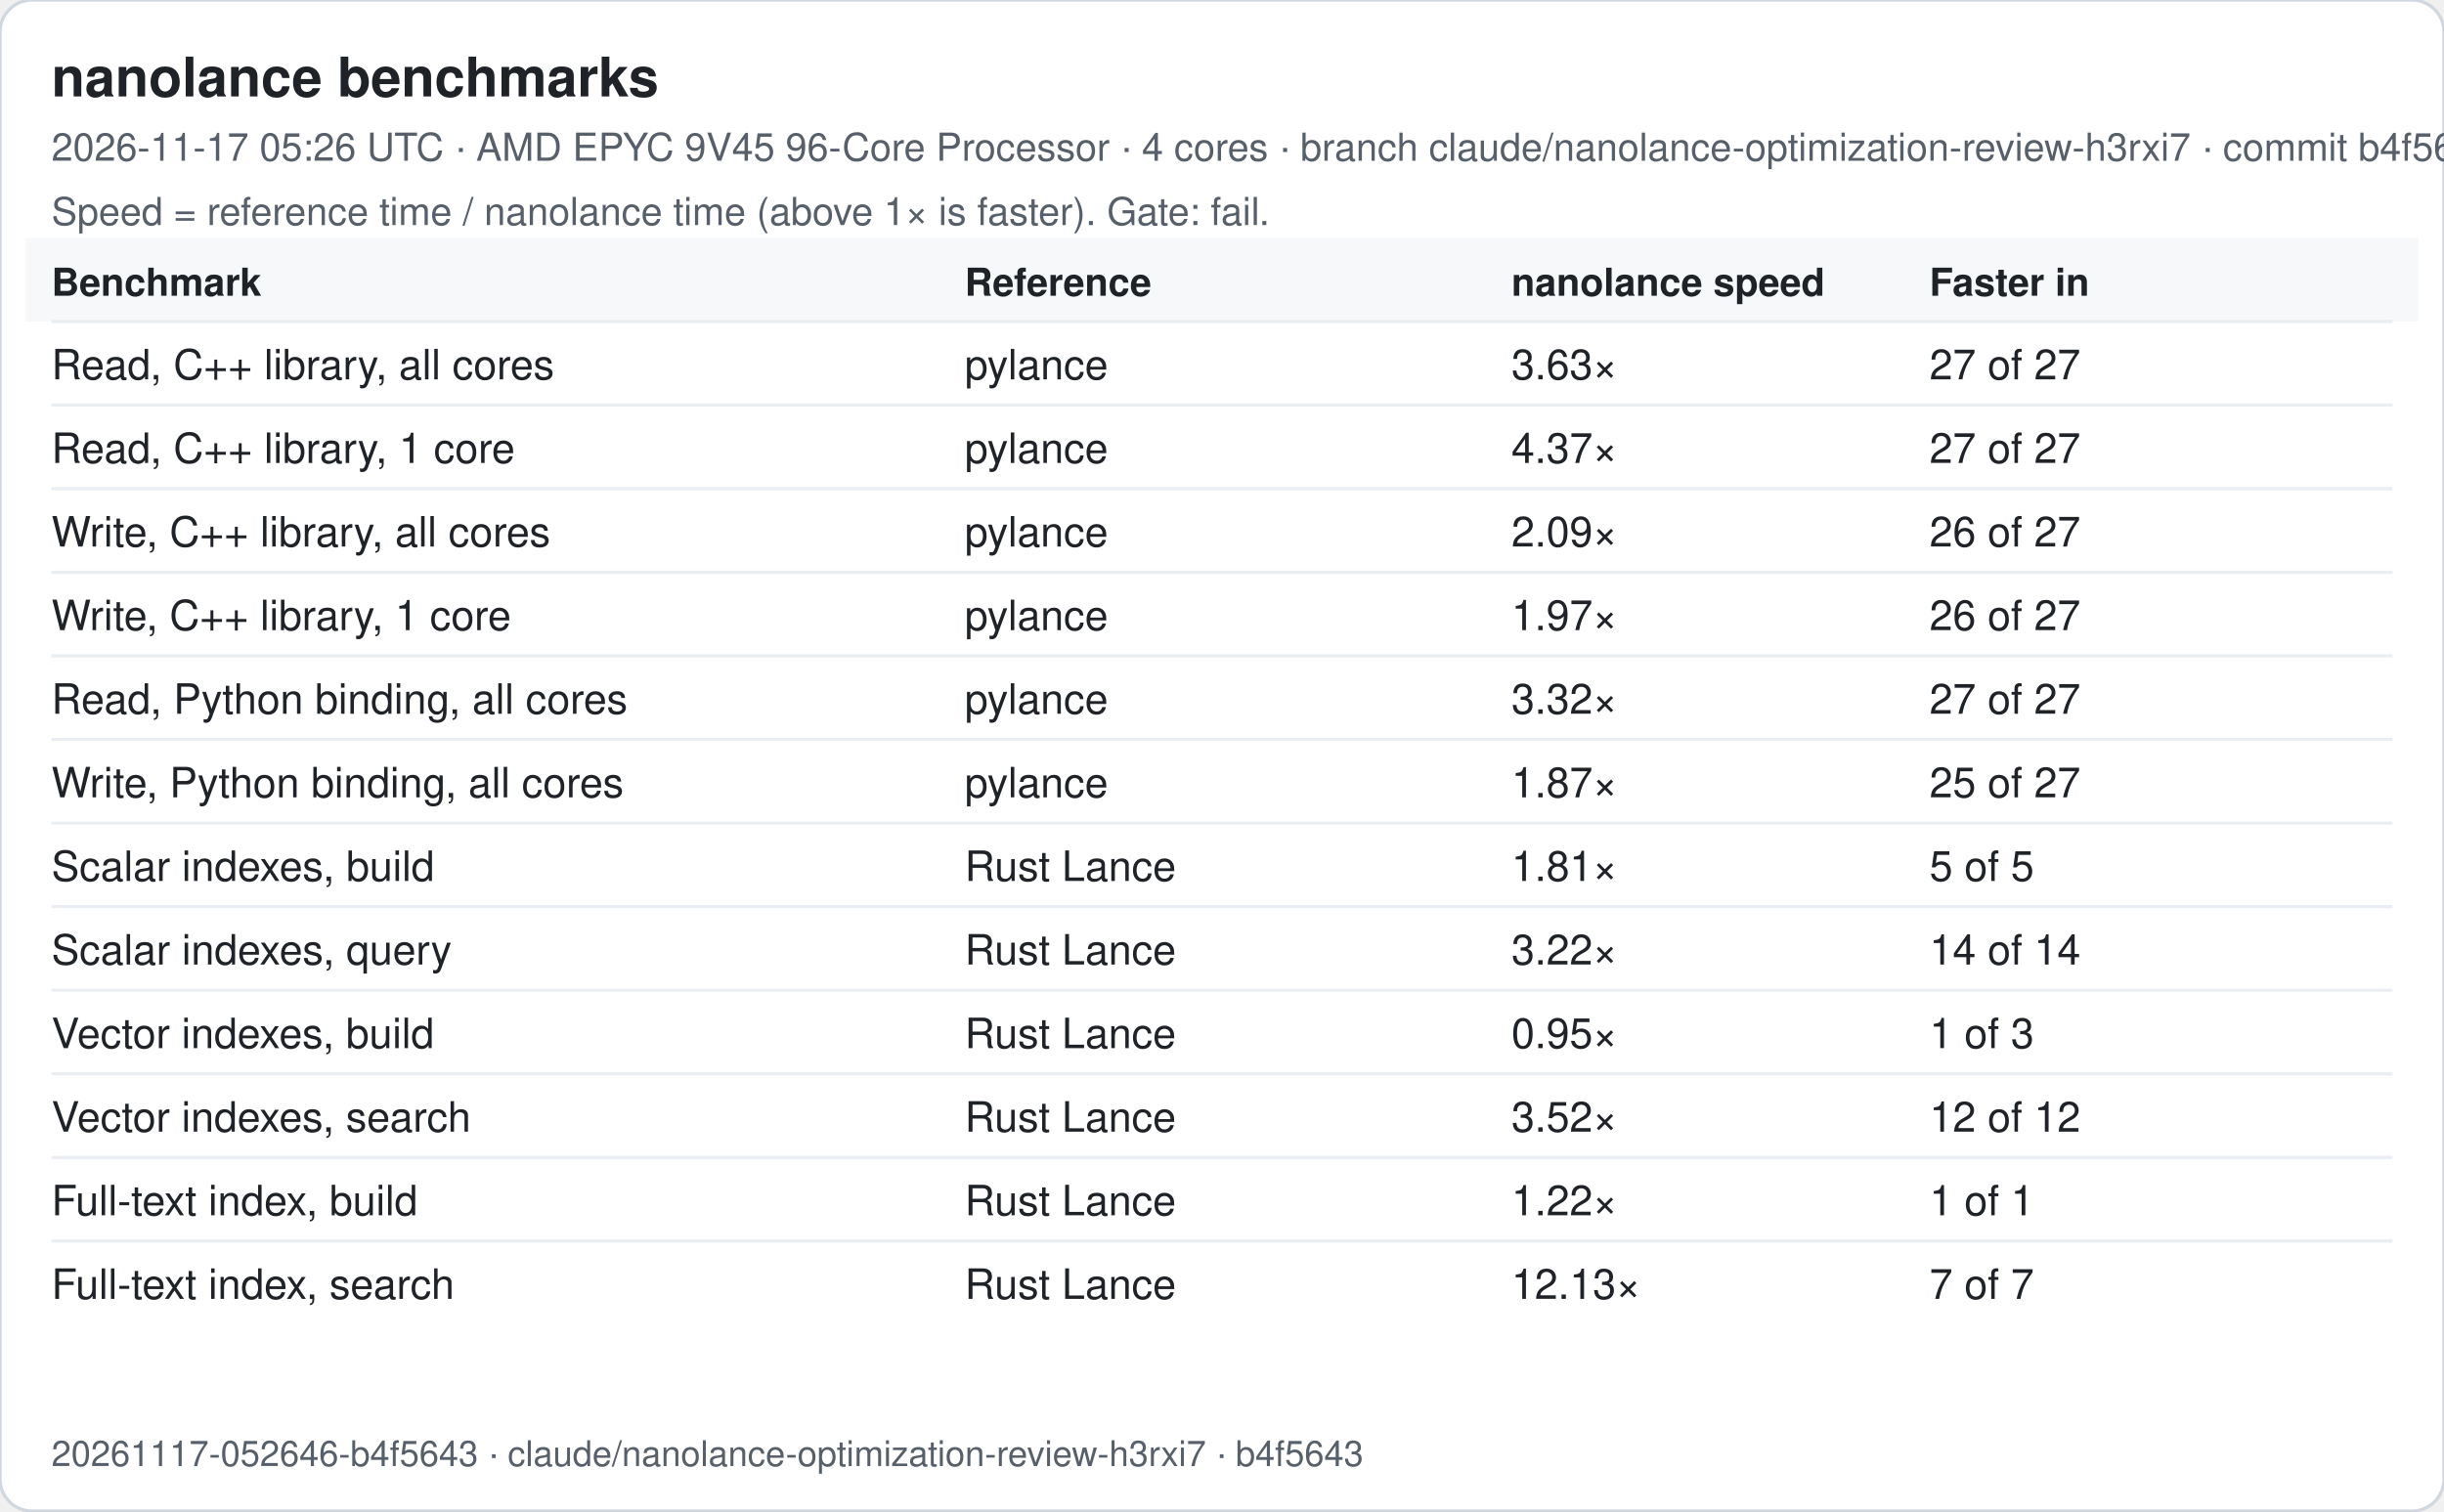
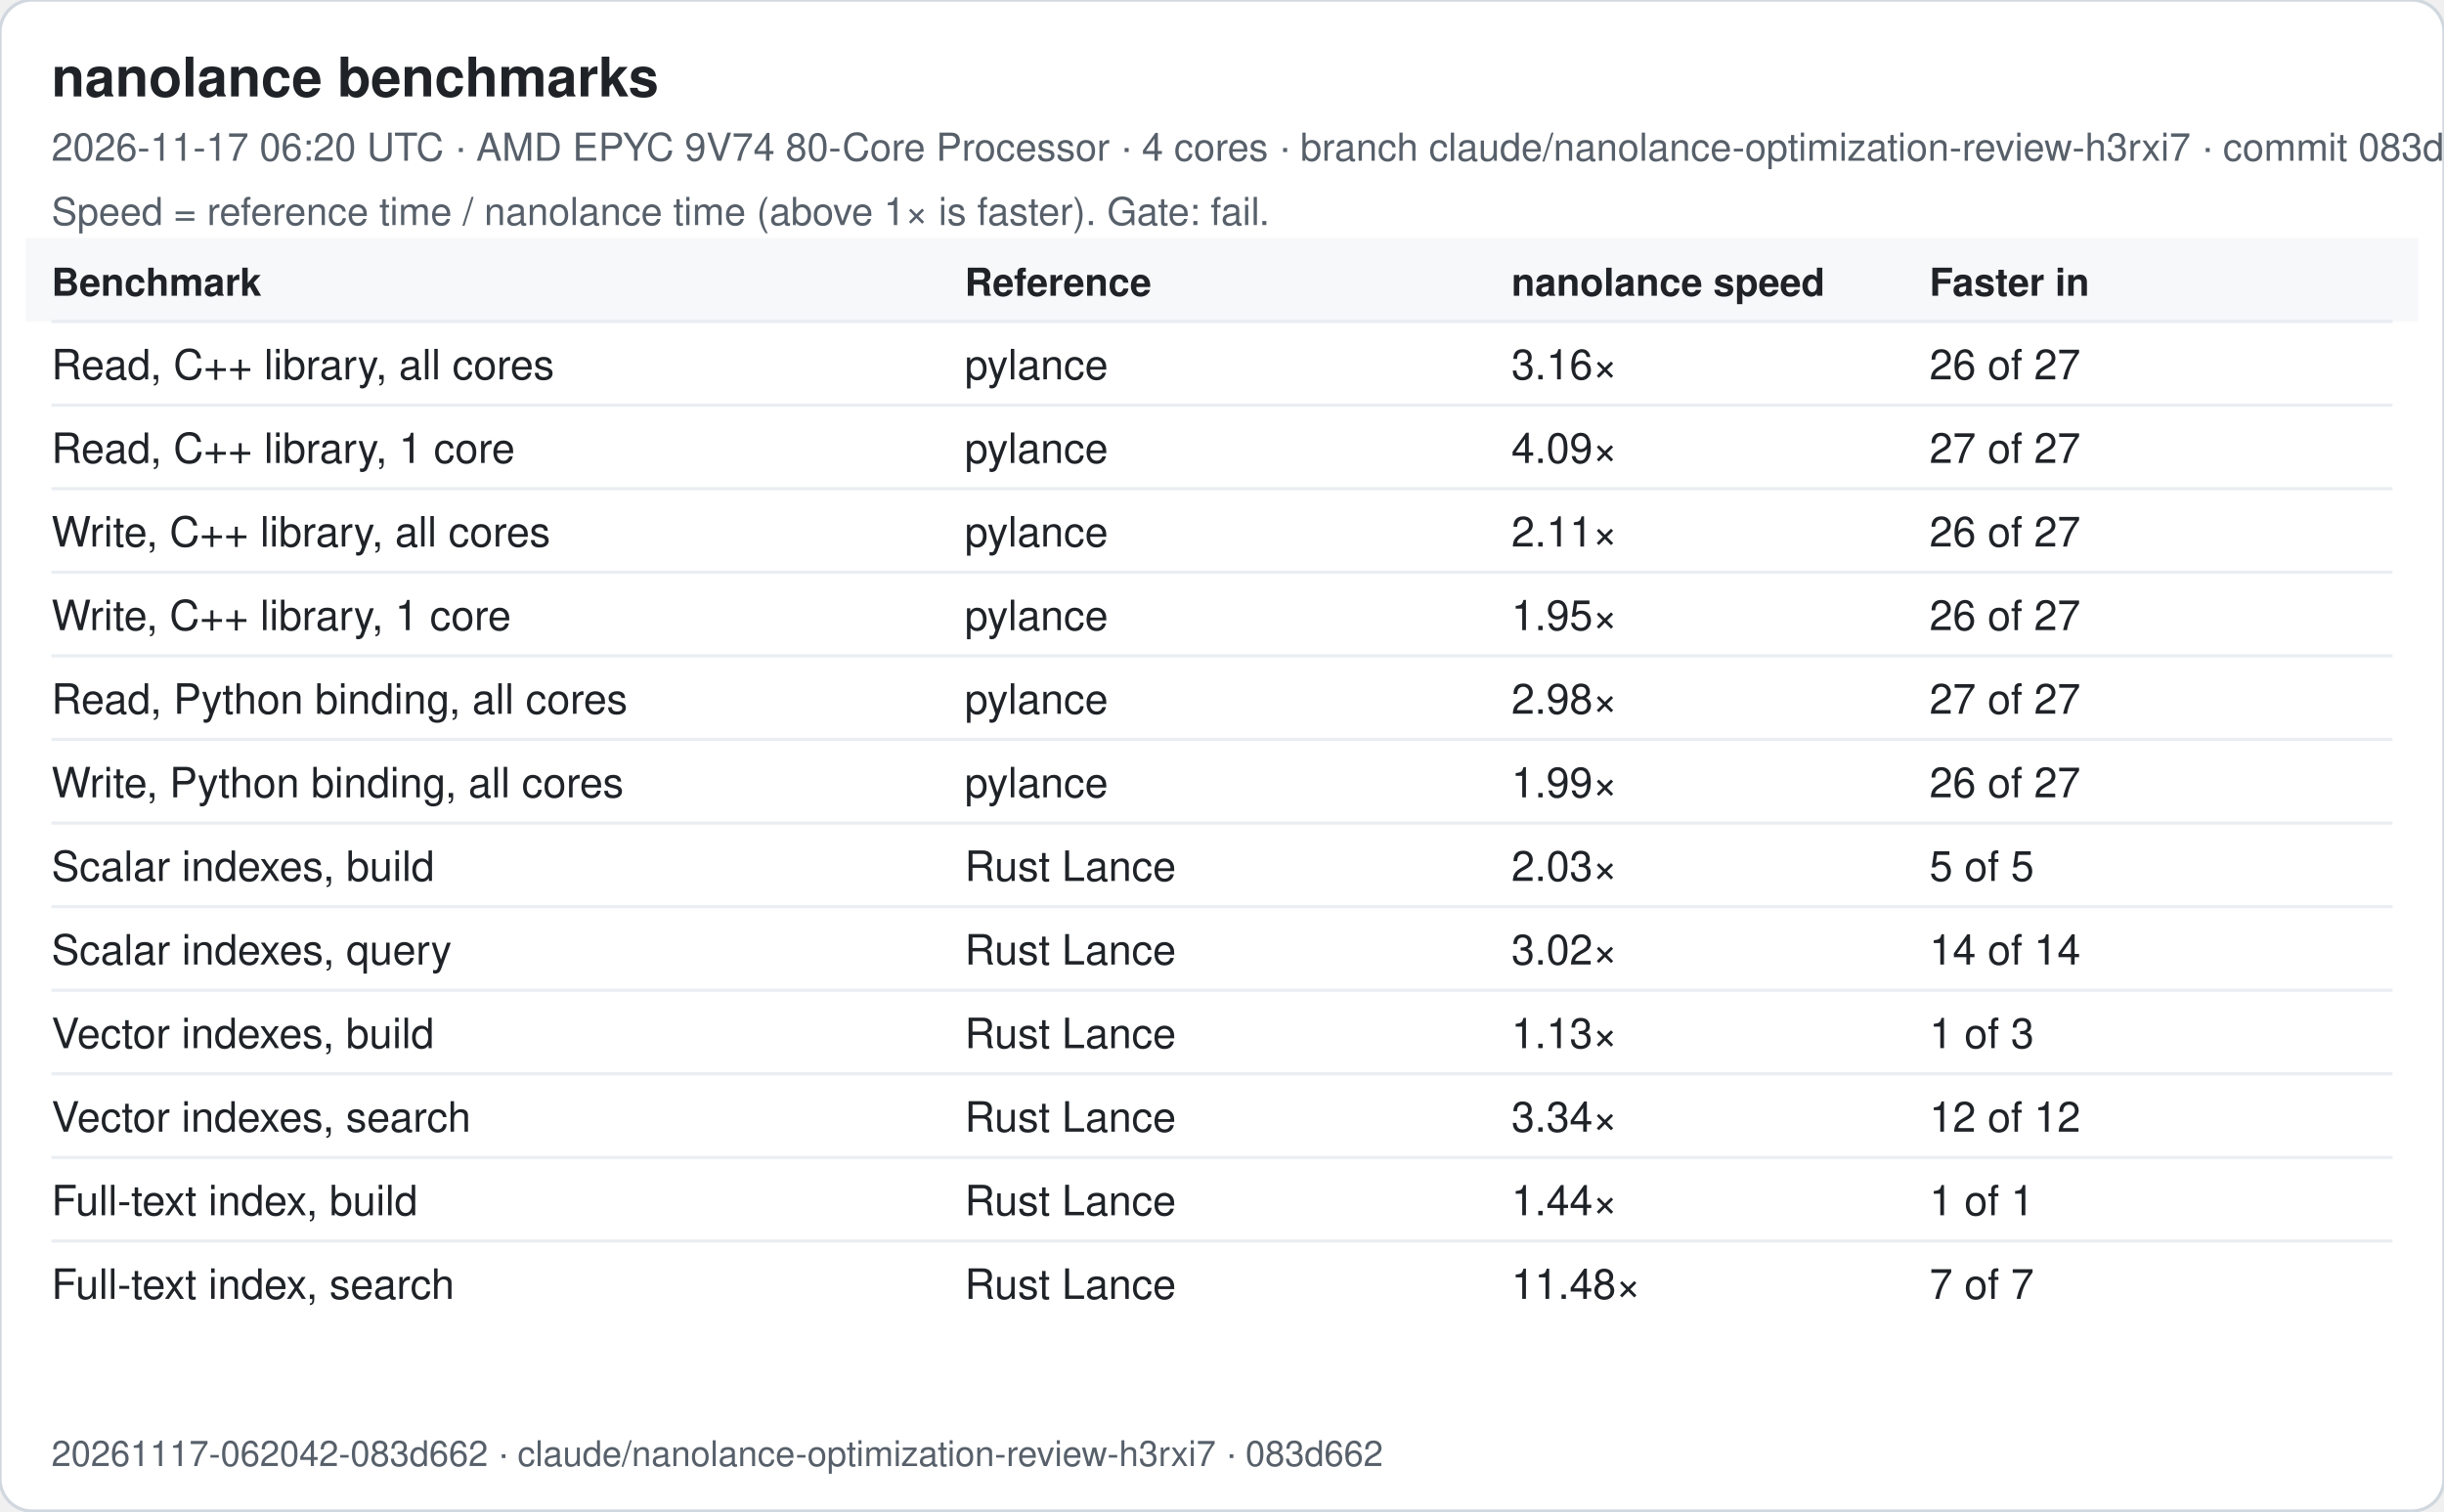
<svg xmlns="http://www.w3.org/2000/svg" width="760" height="470" viewBox="0 0 760 470" font-family="-apple-system, Segoe UI, Helvetica, Arial, sans-serif">
  <rect width="760" height="470" rx="10" fill="#ffffff" stroke="#d0d7de" />
  <text x="16" y="30" font-size="17" font-weight="600" fill="#1f2328">nanolance benchmarks</text>
-   <text x="16" y="50" font-size="12" fill="#57606a">2026-11-17 05:26 UTC · AMD EPYC 9V45 96-Core Processor · 4 cores · branch claude/nanolance-optimization-review-h3rxi7 · commit b4f5643</text>
+   <text x="16" y="50" font-size="12" fill="#57606a">2026-11-17 06:20 UTC · AMD EPYC 9V74 80-Core Processor · 4 cores · branch claude/nanolance-optimization-review-h3rxi7 · commit 083d662</text>
  <text x="16" y="70" font-size="12" fill="#57606a">Speed = reference time / nanolance time (above 1× is faster). Gate: fail.</text>
  <rect x="8" y="74" width="744" height="26" fill="#f6f8fa" />
  <text x="16" y="92" font-size="12" font-weight="600" fill="#1f2328">Benchmark</text>
  <text x="300" y="92" font-size="12" font-weight="600" fill="#1f2328">Reference</text>
  <text x="470" y="92" font-size="12" font-weight="600" fill="#1f2328">nanolance speed</text>
  <text x="600" y="92" font-size="12" font-weight="600" fill="#1f2328">Faster in</text>
  <line x1="16" x2="744" y1="100" y2="100" stroke="#eaeef2" />
  <text x="16" y="118" font-size="13" fill="#1f2328">Read, C++ library, all cores</text>
  <text x="300" y="118" font-size="13" fill="#1f2328">pylance</text>
-   <text x="470" y="118" font-size="13" fill="#1f2328">3.63×</text>
-   <text x="600" y="118" font-size="13" fill="#1f2328">27 of 27</text>
+   <text x="470" y="118" font-size="13" fill="#1f2328">3.16×</text>
+   <text x="600" y="118" font-size="13" fill="#1f2328">26 of 27</text>
  <line x1="16" x2="744" y1="126" y2="126" stroke="#eaeef2" />
  <text x="16" y="144" font-size="13" fill="#1f2328">Read, C++ library, 1 core</text>
  <text x="300" y="144" font-size="13" fill="#1f2328">pylance</text>
-   <text x="470" y="144" font-size="13" fill="#1f2328">4.37×</text>
+   <text x="470" y="144" font-size="13" fill="#1f2328">4.09×</text>
  <text x="600" y="144" font-size="13" fill="#1f2328">27 of 27</text>
  <line x1="16" x2="744" y1="152" y2="152" stroke="#eaeef2" />
  <text x="16" y="170" font-size="13" fill="#1f2328">Write, C++ library, all cores</text>
  <text x="300" y="170" font-size="13" fill="#1f2328">pylance</text>
-   <text x="470" y="170" font-size="13" fill="#1f2328">2.09×</text>
+   <text x="470" y="170" font-size="13" fill="#1f2328">2.11×</text>
  <text x="600" y="170" font-size="13" fill="#1f2328">26 of 27</text>
  <line x1="16" x2="744" y1="178" y2="178" stroke="#eaeef2" />
  <text x="16" y="196" font-size="13" fill="#1f2328">Write, C++ library, 1 core</text>
  <text x="300" y="196" font-size="13" fill="#1f2328">pylance</text>
-   <text x="470" y="196" font-size="13" fill="#1f2328">1.97×</text>
+   <text x="470" y="196" font-size="13" fill="#1f2328">1.95×</text>
  <text x="600" y="196" font-size="13" fill="#1f2328">26 of 27</text>
  <line x1="16" x2="744" y1="204" y2="204" stroke="#eaeef2" />
  <text x="16" y="222" font-size="13" fill="#1f2328">Read, Python binding, all cores</text>
  <text x="300" y="222" font-size="13" fill="#1f2328">pylance</text>
-   <text x="470" y="222" font-size="13" fill="#1f2328">3.32×</text>
+   <text x="470" y="222" font-size="13" fill="#1f2328">2.98×</text>
  <text x="600" y="222" font-size="13" fill="#1f2328">27 of 27</text>
  <line x1="16" x2="744" y1="230" y2="230" stroke="#eaeef2" />
  <text x="16" y="248" font-size="13" fill="#1f2328">Write, Python binding, all cores</text>
  <text x="300" y="248" font-size="13" fill="#1f2328">pylance</text>
-   <text x="470" y="248" font-size="13" fill="#1f2328">1.87×</text>
-   <text x="600" y="248" font-size="13" fill="#1f2328">25 of 27</text>
+   <text x="470" y="248" font-size="13" fill="#1f2328">1.99×</text>
+   <text x="600" y="248" font-size="13" fill="#1f2328">26 of 27</text>
  <line x1="16" x2="744" y1="256" y2="256" stroke="#eaeef2" />
  <text x="16" y="274" font-size="13" fill="#1f2328">Scalar indexes, build</text>
  <text x="300" y="274" font-size="13" fill="#1f2328">Rust Lance</text>
-   <text x="470" y="274" font-size="13" fill="#1f2328">1.81×</text>
+   <text x="470" y="274" font-size="13" fill="#1f2328">2.03×</text>
  <text x="600" y="274" font-size="13" fill="#1f2328">5 of 5</text>
  <line x1="16" x2="744" y1="282" y2="282" stroke="#eaeef2" />
  <text x="16" y="300" font-size="13" fill="#1f2328">Scalar indexes, query</text>
  <text x="300" y="300" font-size="13" fill="#1f2328">Rust Lance</text>
-   <text x="470" y="300" font-size="13" fill="#1f2328">3.22×</text>
+   <text x="470" y="300" font-size="13" fill="#1f2328">3.02×</text>
  <text x="600" y="300" font-size="13" fill="#1f2328">14 of 14</text>
  <line x1="16" x2="744" y1="308" y2="308" stroke="#eaeef2" />
  <text x="16" y="326" font-size="13" fill="#1f2328">Vector indexes, build</text>
  <text x="300" y="326" font-size="13" fill="#1f2328">Rust Lance</text>
-   <text x="470" y="326" font-size="13" fill="#1f2328">0.95×</text>
+   <text x="470" y="326" font-size="13" fill="#1f2328">1.13×</text>
  <text x="600" y="326" font-size="13" fill="#1f2328">1 of 3</text>
  <line x1="16" x2="744" y1="334" y2="334" stroke="#eaeef2" />
  <text x="16" y="352" font-size="13" fill="#1f2328">Vector indexes, search</text>
  <text x="300" y="352" font-size="13" fill="#1f2328">Rust Lance</text>
-   <text x="470" y="352" font-size="13" fill="#1f2328">3.52×</text>
+   <text x="470" y="352" font-size="13" fill="#1f2328">3.34×</text>
  <text x="600" y="352" font-size="13" fill="#1f2328">12 of 12</text>
  <line x1="16" x2="744" y1="360" y2="360" stroke="#eaeef2" />
  <text x="16" y="378" font-size="13" fill="#1f2328">Full-text index, build</text>
  <text x="300" y="378" font-size="13" fill="#1f2328">Rust Lance</text>
-   <text x="470" y="378" font-size="13" fill="#1f2328">1.22×</text>
+   <text x="470" y="378" font-size="13" fill="#1f2328">1.44×</text>
  <text x="600" y="378" font-size="13" fill="#1f2328">1 of 1</text>
  <line x1="16" x2="744" y1="386" y2="386" stroke="#eaeef2" />
  <text x="16" y="404" font-size="13" fill="#1f2328">Full-text index, search</text>
  <text x="300" y="404" font-size="13" fill="#1f2328">Rust Lance</text>
-   <text x="470" y="404" font-size="13" fill="#1f2328">12.13×</text>
+   <text x="470" y="404" font-size="13" fill="#1f2328">11.48×</text>
  <text x="600" y="404" font-size="13" fill="#1f2328">7 of 7</text>
-   <text x="16" y="456" font-size="11" fill="#57606a">20261117-052646-b4f5643 · claude/nanolance-optimization-review-h3rxi7 · b4f5643</text>
+   <text x="16" y="456" font-size="11" fill="#57606a">20261117-062042-083d662 · claude/nanolance-optimization-review-h3rxi7 · 083d662</text>
</svg>
